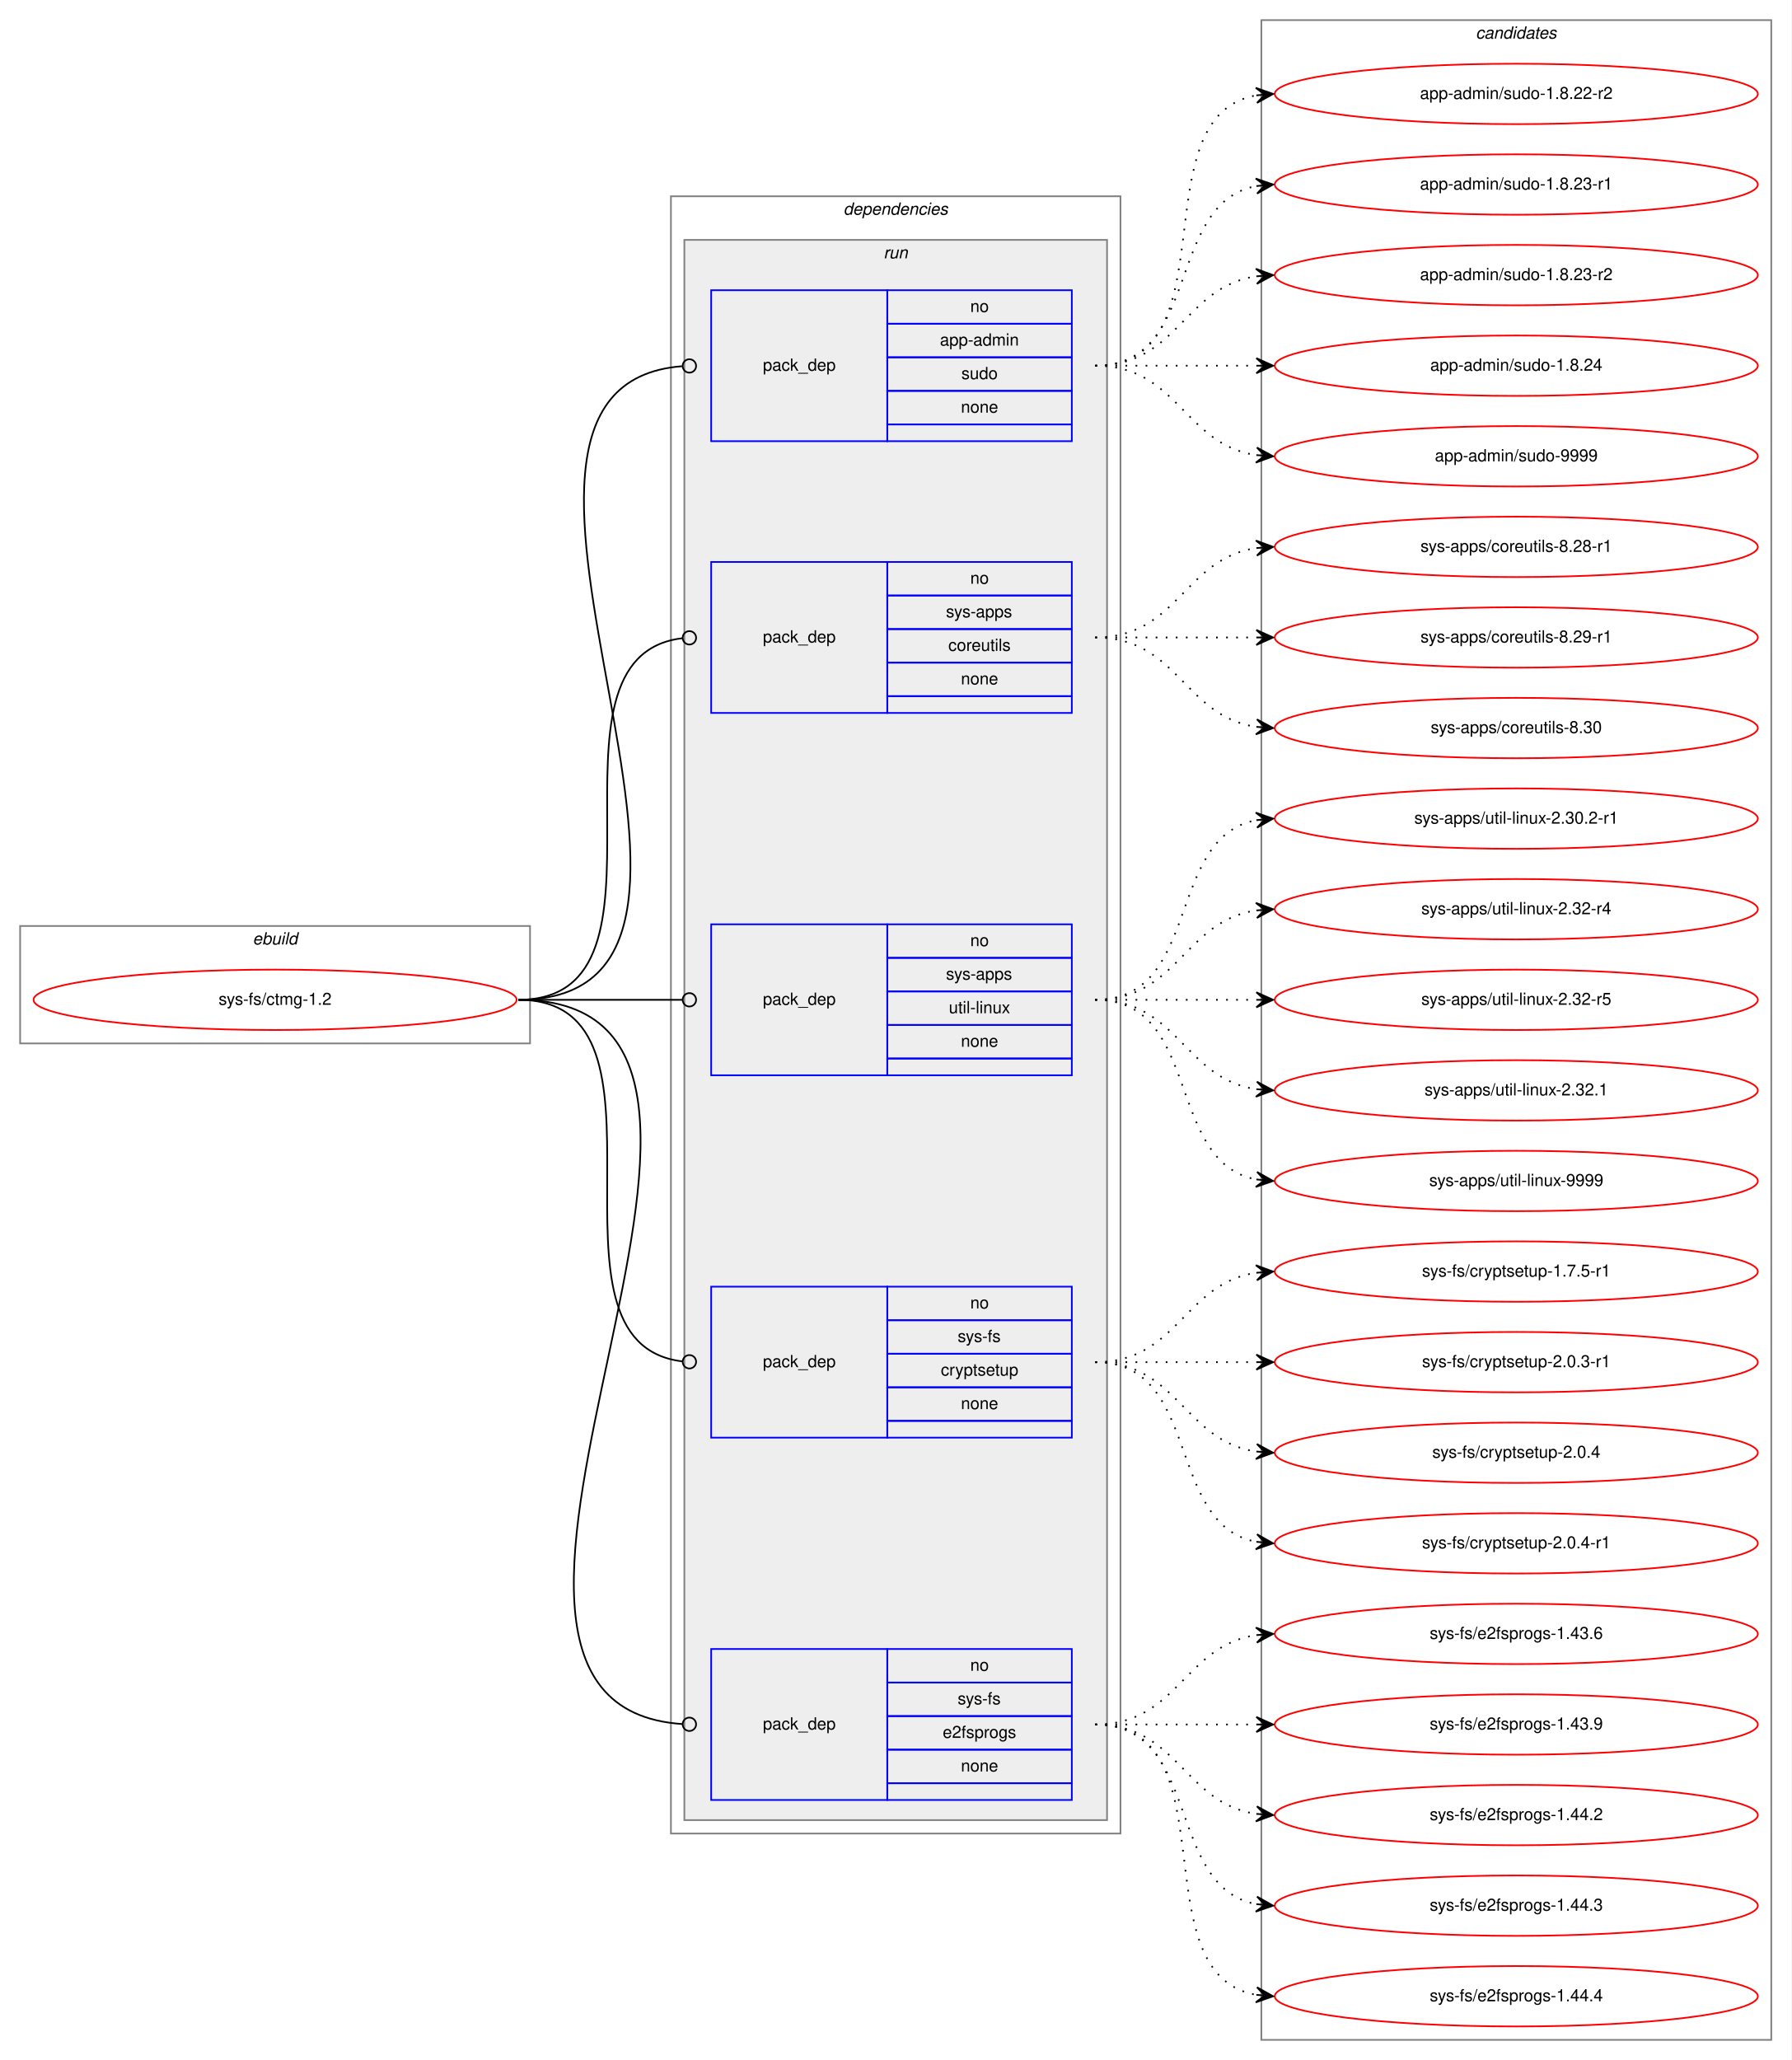
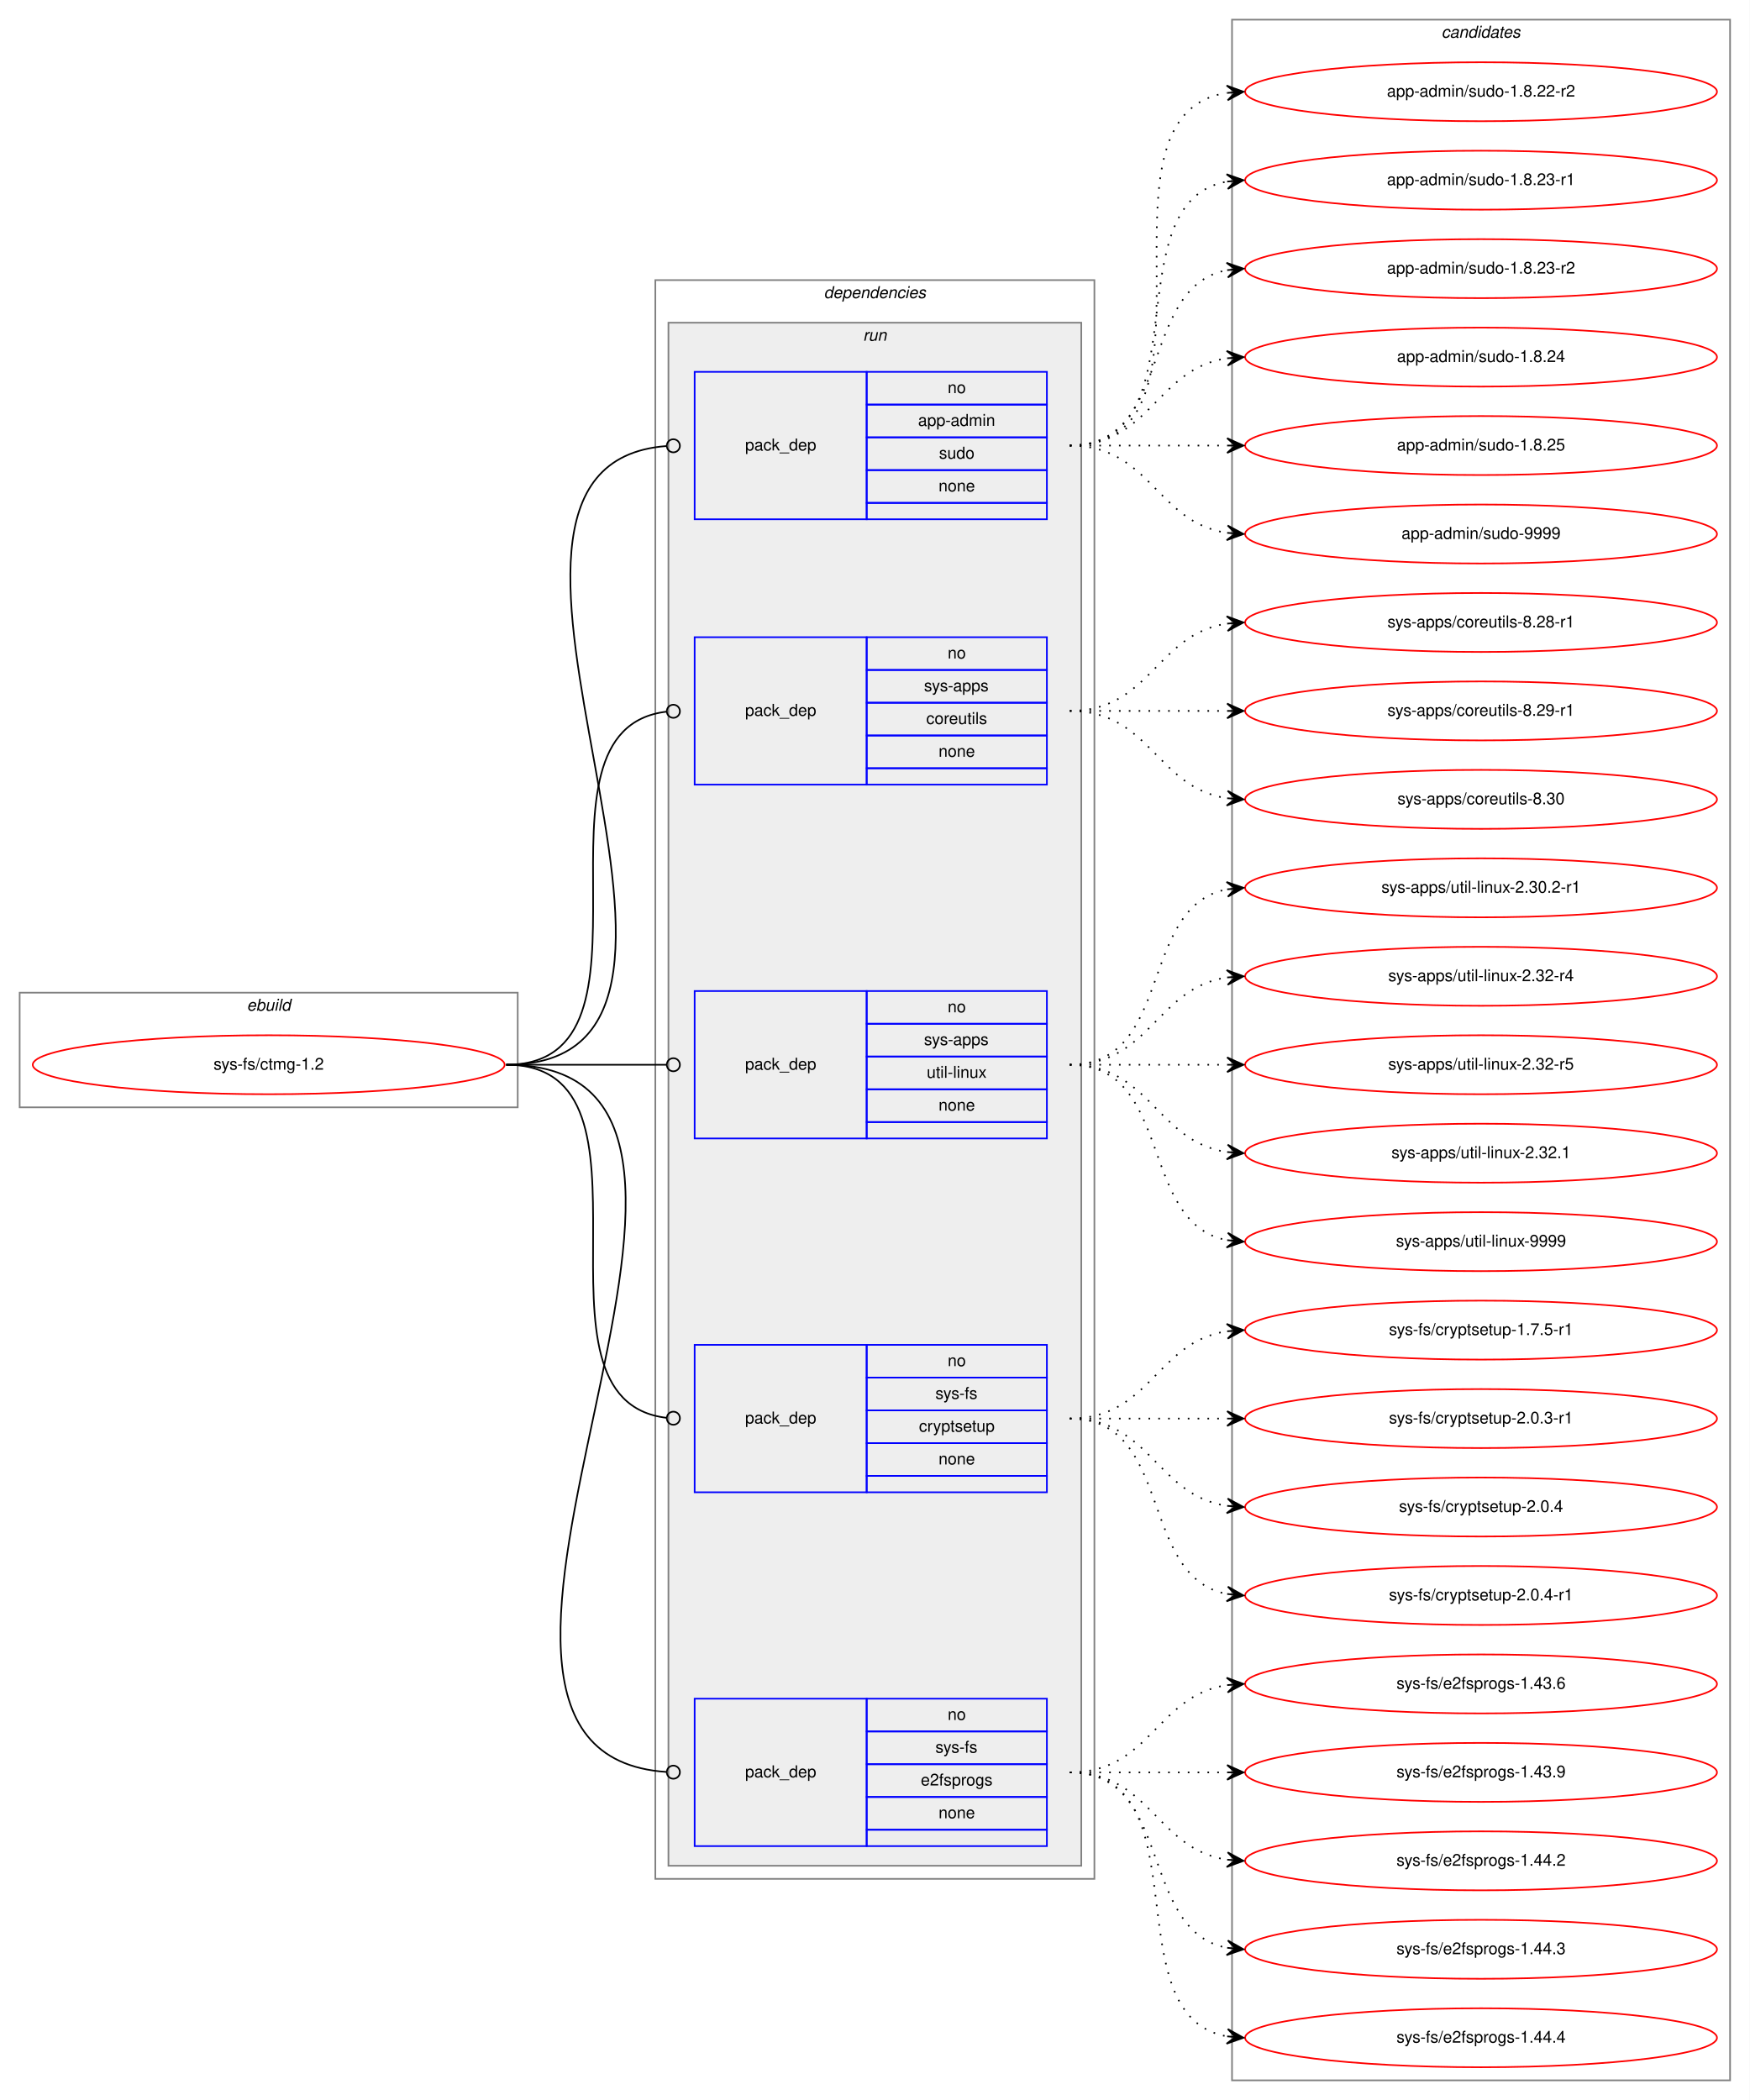
- <svg xmlns="http://www.w3.org/2000/svg" xmlns:xlink="http://www.w3.org/1999/xlink" width="1068pt" height="1228pt" viewBox="0.00 0.00 1068.00 1228.00">
-   <g id="graph0" class="graph" transform="scale(1 1) rotate(0) translate(4 1224)">
-     <polygon fill="white" stroke="transparent" points="-4,4 -4,-1224 1064,-1224 1064,4 -4,4" />
+ <svg xmlns="http://www.w3.org/2000/svg" xmlns:xlink="http://www.w3.org/1999/xlink" width="1068pt" height="1282pt" viewBox="0.00 0.00 1068.00 1282.00">
+   <g id="graph0" class="graph" transform="scale(1 1) rotate(0) translate(4 1278)">
+     <polygon fill="white" stroke="transparent" points="-4,4 -4,-1278 1064,-1278 1064,4 -4,4" />
    <g id="clust1" class="cluster">
      <polygon fill="none" stroke="gray" points="8,-602 8,-672 312,-672 312,-602 8,-602" />
      <text text-anchor="start" x="146.66" y="-661" font-family="Helvetica,sans-Serif" font-style="italic" font-size="10.00">ebuild</text>
    </g>
    <g id="clust2" class="cluster">
      <polygon fill="none" stroke="gray" points="396,-131 396,-1107 664,-1107 664,-131 396,-131" />
      <text text-anchor="start" x="498.86" y="-1096" font-family="Helvetica,sans-Serif" font-style="italic" font-size="10.00">dependencies</text>
    </g>
    <g id="clust5" class="cluster">
      <polygon fill="#eeeeee" stroke="gray" points="404,-139 404,-1081 656,-1081 656,-139 404,-139" />
      <text text-anchor="start" x="522.77" y="-1070" font-family="Helvetica,sans-Serif" font-style="italic" font-size="10.00">run</text>
    </g>
    <g id="clust11" class="cluster">
-       <polygon fill="none" stroke="gray" points="748,-8 748,-1212 1052,-1212 1052,-8 748,-8" />
-       <text text-anchor="start" x="875.82" y="-1201" font-family="Helvetica,sans-Serif" font-style="italic" font-size="10.00">candidates</text>
+       <polygon fill="none" stroke="gray" points="748,-8 748,-1266 1052,-1266 1052,-8 748,-8" />
+       <text text-anchor="start" x="875.82" y="-1255" font-family="Helvetica,sans-Serif" font-style="italic" font-size="10.00">candidates</text>
    </g>
    <g id="node1" class="node">
      <g id="a_node1">
        <a xlink:href="../sys-fs/ctmg-1.2.svg" xlink:title="sys-fs/ctmg-1.2">
          <ellipse fill="none" stroke="red" cx="160" cy="-628" rx="144" ry="18" />
          <text text-anchor="middle" x="160" y="-625" font-family="Helvetica,sans-Serif" font-size="10.00">sys-fs/ctmg-1.2</text>
        </a>
      </g>
    </g>
    <g id="node2" class="node">
      <polygon fill="none" stroke="blue" points="420,-961 420,-1051 525,-1051 525,-961 420,-961" />
      <text text-anchor="start" x="450.82" y="-1003" font-family="Helvetica,sans-Serif" font-size="10.00">pack_dep</text>
      <polygon fill="none" stroke="blue" points="525,-1031 525,-1051 635,-1051 635,-1031 525,-1031" />
      <text text-anchor="start" x="574.44" y="-1038" font-family="Helvetica,sans-Serif" font-size="10.00">no</text>
      <polygon fill="none" stroke="blue" points="525,-1011 525,-1031 635,-1031 635,-1011 525,-1011" />
      <text text-anchor="start" x="556.37" y="-1018" font-family="Helvetica,sans-Serif" font-size="10.00">app-admin</text>
      <polygon fill="none" stroke="blue" points="525,-991 525,-1011 635,-1011 635,-991 525,-991" />
      <text text-anchor="start" x="569.16" y="-998" font-family="Helvetica,sans-Serif" font-size="10.00">sudo</text>
      <polygon fill="none" stroke="blue" points="525,-971 525,-991 635,-991 635,-971 525,-971" />
      <text text-anchor="start" x="568.88" y="-978" font-family="Helvetica,sans-Serif" font-size="10.00">none</text>
      <polygon fill="none" stroke="blue" points="525,-961 525,-971 635,-971 635,-961 525,-961" />
    </g>
    <g id="edge1" class="edge">
      <path fill="none" stroke="black" d="M305,-628C476.58,-628 244.47,-993.55 402.65,-1005.69" />
      <ellipse fill="none" stroke="black" cx="407" cy="-1005.85" rx="4" ry="4" />
    </g>
    <g id="node3" class="node">
      <polygon fill="none" stroke="blue" points="420,-799 420,-889 525,-889 525,-799 420,-799" />
      <text text-anchor="start" x="450.82" y="-841" font-family="Helvetica,sans-Serif" font-size="10.00">pack_dep</text>
      <polygon fill="none" stroke="blue" points="525,-869 525,-889 635,-889 635,-869 525,-869" />
      <text text-anchor="start" x="574.44" y="-876" font-family="Helvetica,sans-Serif" font-size="10.00">no</text>
      <polygon fill="none" stroke="blue" points="525,-849 525,-869 635,-869 635,-849 525,-849" />
      <text text-anchor="start" x="559.99" y="-856" font-family="Helvetica,sans-Serif" font-size="10.00">sys-apps</text>
      <polygon fill="none" stroke="blue" points="525,-829 525,-849 635,-849 635,-829 525,-829" />
      <text text-anchor="start" x="561.38" y="-836" font-family="Helvetica,sans-Serif" font-size="10.00">coreutils</text>
      <polygon fill="none" stroke="blue" points="525,-809 525,-829 635,-829 635,-809 525,-809" />
      <text text-anchor="start" x="568.88" y="-816" font-family="Helvetica,sans-Serif" font-size="10.00">none</text>
      <polygon fill="none" stroke="blue" points="525,-799 525,-809 635,-809 635,-799 525,-799" />
    </g>
    <g id="edge2" class="edge">
      <path fill="none" stroke="black" d="M305,-628C409.12,-628 309.6,-832.76 402.98,-843.56" />
      <ellipse fill="none" stroke="black" cx="407.01" cy="-843.78" rx="4" ry="4" />
    </g>
    <g id="node4" class="node">
      <polygon fill="none" stroke="blue" points="420,-583 420,-673 525,-673 525,-583 420,-583" />
      <text text-anchor="start" x="450.82" y="-625" font-family="Helvetica,sans-Serif" font-size="10.00">pack_dep</text>
      <polygon fill="none" stroke="blue" points="525,-653 525,-673 635,-673 635,-653 525,-653" />
      <text text-anchor="start" x="574.44" y="-660" font-family="Helvetica,sans-Serif" font-size="10.00">no</text>
      <polygon fill="none" stroke="blue" points="525,-633 525,-653 635,-653 635,-633 525,-633" />
      <text text-anchor="start" x="559.99" y="-640" font-family="Helvetica,sans-Serif" font-size="10.00">sys-apps</text>
      <polygon fill="none" stroke="blue" points="525,-613 525,-633 635,-633 635,-613 525,-613" />
      <text text-anchor="start" x="561.66" y="-620" font-family="Helvetica,sans-Serif" font-size="10.00">util-linux</text>
      <polygon fill="none" stroke="blue" points="525,-593 525,-613 635,-613 635,-593 525,-593" />
      <text text-anchor="start" x="568.88" y="-600" font-family="Helvetica,sans-Serif" font-size="10.00">none</text>
      <polygon fill="none" stroke="blue" points="525,-583 525,-593 635,-593 635,-583 525,-583" />
    </g>
    <g id="edge3" class="edge">
      <path fill="none" stroke="black" d="M305,-628C349.26,-628 362.33,-628 402.82,-628" />
      <ellipse fill="none" stroke="black" cx="407" cy="-628" rx="4" ry="4" />
    </g>
    <g id="node5" class="node">
      <polygon fill="none" stroke="blue" points="420,-367 420,-457 525,-457 525,-367 420,-367" />
      <text text-anchor="start" x="450.82" y="-409" font-family="Helvetica,sans-Serif" font-size="10.00">pack_dep</text>
      <polygon fill="none" stroke="blue" points="525,-437 525,-457 635,-457 635,-437 525,-437" />
      <text text-anchor="start" x="574.44" y="-444" font-family="Helvetica,sans-Serif" font-size="10.00">no</text>
      <polygon fill="none" stroke="blue" points="525,-417 525,-437 635,-437 635,-417 525,-417" />
      <text text-anchor="start" x="566.95" y="-424" font-family="Helvetica,sans-Serif" font-size="10.00">sys-fs</text>
      <polygon fill="none" stroke="blue" points="525,-397 525,-417 635,-417 635,-397 525,-397" />
      <text text-anchor="start" x="556.93" y="-404" font-family="Helvetica,sans-Serif" font-size="10.00">cryptsetup</text>
      <polygon fill="none" stroke="blue" points="525,-377 525,-397 635,-397 635,-377 525,-377" />
      <text text-anchor="start" x="568.88" y="-384" font-family="Helvetica,sans-Serif" font-size="10.00">none</text>
      <polygon fill="none" stroke="blue" points="525,-367 525,-377 635,-377 635,-367 525,-367" />
    </g>
    <g id="edge4" class="edge">
      <path fill="none" stroke="black" d="M305,-628C409.12,-628 309.6,-423.24 402.98,-412.44" />
      <ellipse fill="none" stroke="black" cx="407.01" cy="-412.22" rx="4" ry="4" />
    </g>
    <g id="node6" class="node">
      <polygon fill="none" stroke="blue" points="420,-151 420,-241 525,-241 525,-151 420,-151" />
      <text text-anchor="start" x="450.82" y="-193" font-family="Helvetica,sans-Serif" font-size="10.00">pack_dep</text>
      <polygon fill="none" stroke="blue" points="525,-221 525,-241 635,-241 635,-221 525,-221" />
      <text text-anchor="start" x="574.44" y="-228" font-family="Helvetica,sans-Serif" font-size="10.00">no</text>
      <polygon fill="none" stroke="blue" points="525,-201 525,-221 635,-221 635,-201 525,-201" />
      <text text-anchor="start" x="566.95" y="-208" font-family="Helvetica,sans-Serif" font-size="10.00">sys-fs</text>
      <polygon fill="none" stroke="blue" points="525,-181 525,-201 635,-201 635,-181 525,-181" />
      <text text-anchor="start" x="558.04" y="-188" font-family="Helvetica,sans-Serif" font-size="10.00">e2fsprogs</text>
      <polygon fill="none" stroke="blue" points="525,-161 525,-181 635,-181 635,-161 525,-161" />
      <text text-anchor="start" x="568.88" y="-168" font-family="Helvetica,sans-Serif" font-size="10.00">none</text>
      <polygon fill="none" stroke="blue" points="525,-151 525,-161 635,-161 635,-151 525,-151" />
    </g>
    <g id="edge5" class="edge">
      <path fill="none" stroke="black" d="M305,-628C499.9,-628 221.4,-208.15 402.89,-196.26" />
      <ellipse fill="none" stroke="black" cx="407" cy="-196.13" rx="4" ry="4" />
    </g>
    <g id="node7" class="node">
      <g id="a_node7">
        <a xlink:href="../app-admin/sudo-1.8.22-r2.svg" xlink:title="app-admin/sudo-1.8.22-r2">
-           <ellipse fill="none" stroke="red" cx="900" cy="-1168" rx="144" ry="18" />
-           <text text-anchor="middle" x="900" y="-1165" font-family="Helvetica,sans-Serif" font-size="10.00">app-admin/sudo-1.8.22-r2</text>
+           <ellipse fill="none" stroke="red" cx="900" cy="-1222" rx="144" ry="18" />
+           <text text-anchor="middle" x="900" y="-1219" font-family="Helvetica,sans-Serif" font-size="10.00">app-admin/sudo-1.8.22-r2</text>
        </a>
      </g>
    </g>
    <g id="edge6" class="edge">
-       <path fill="none" stroke="black" stroke-dasharray="1,5" d="M649,-1006C731.35,-1006 674.36,-1154.38 744.73,-1167.13" />
-       <polygon fill="black" stroke="black" points="755,-1168 744.66,-1171.64 750.02,-1167.58 745.04,-1167.15 745.04,-1167.15 745.04,-1167.15 750.02,-1167.58 745.42,-1162.67 755,-1168 755,-1168" />
+       <path fill="none" stroke="black" stroke-dasharray="1,5" d="M649,-1006C752.28,-1006 655.19,-1207.49 744.77,-1221.26" />
+       <polygon fill="black" stroke="black" points="755,-1222 744.7,-1225.77 750.01,-1221.64 745.03,-1221.28 745.03,-1221.28 745.03,-1221.28 750.01,-1221.64 745.35,-1216.79 755,-1222 755,-1222" />
    </g>
    <g id="node8" class="node">
      <g id="a_node8">
        <a xlink:href="../app-admin/sudo-1.8.23-r1.svg" xlink:title="app-admin/sudo-1.8.23-r1">
-           <ellipse fill="none" stroke="red" cx="900" cy="-1114" rx="144" ry="18" />
-           <text text-anchor="middle" x="900" y="-1111" font-family="Helvetica,sans-Serif" font-size="10.00">app-admin/sudo-1.8.23-r1</text>
+           <ellipse fill="none" stroke="red" cx="900" cy="-1168" rx="144" ry="18" />
+           <text text-anchor="middle" x="900" y="-1165" font-family="Helvetica,sans-Serif" font-size="10.00">app-admin/sudo-1.8.23-r1</text>
        </a>
      </g>
    </g>
    <g id="edge7" class="edge">
-       <path fill="none" stroke="black" stroke-dasharray="1,5" d="M649,-1006C712.58,-1006 690.58,-1102.51 744.79,-1113.07" />
-       <polygon fill="black" stroke="black" points="755,-1114 744.63,-1117.57 750.02,-1113.54 745.04,-1113.09 745.04,-1113.09 745.04,-1113.09 750.02,-1113.54 745.45,-1108.61 755,-1114 755,-1114" />
+       <path fill="none" stroke="black" stroke-dasharray="1,5" d="M649,-1006C731.35,-1006 674.36,-1154.38 744.73,-1167.13" />
+       <polygon fill="black" stroke="black" points="755,-1168 744.66,-1171.64 750.02,-1167.58 745.04,-1167.15 745.04,-1167.15 745.04,-1167.15 750.02,-1167.58 745.42,-1162.67 755,-1168 755,-1168" />
    </g>
    <g id="node9" class="node">
      <g id="a_node9">
        <a xlink:href="../app-admin/sudo-1.8.23-r2.svg" xlink:title="app-admin/sudo-1.8.23-r2">
-           <ellipse fill="none" stroke="red" cx="900" cy="-1060" rx="144" ry="18" />
-           <text text-anchor="middle" x="900" y="-1057" font-family="Helvetica,sans-Serif" font-size="10.00">app-admin/sudo-1.8.23-r2</text>
+           <ellipse fill="none" stroke="red" cx="900" cy="-1114" rx="144" ry="18" />
+           <text text-anchor="middle" x="900" y="-1111" font-family="Helvetica,sans-Serif" font-size="10.00">app-admin/sudo-1.8.23-r2</text>
        </a>
      </g>
    </g>
    <g id="edge8" class="edge">
-       <path fill="none" stroke="black" stroke-dasharray="1,5" d="M649,-1006C698.26,-1006 701.85,-1052.87 744.86,-1059.28" />
-       <polygon fill="black" stroke="black" points="755,-1060 744.71,-1063.78 750.01,-1059.64 745.03,-1059.29 745.03,-1059.29 745.03,-1059.29 750.01,-1059.64 745.35,-1054.8 755,-1060 755,-1060" />
+       <path fill="none" stroke="black" stroke-dasharray="1,5" d="M649,-1006C712.58,-1006 690.58,-1102.51 744.79,-1113.07" />
+       <polygon fill="black" stroke="black" points="755,-1114 744.63,-1117.57 750.02,-1113.54 745.04,-1113.09 745.04,-1113.09 745.04,-1113.09 750.02,-1113.54 745.45,-1108.61 755,-1114 755,-1114" />
    </g>
    <g id="node10" class="node">
      <g id="a_node10">
        <a xlink:href="../app-admin/sudo-1.8.24.svg" xlink:title="app-admin/sudo-1.8.24">
+           <ellipse fill="none" stroke="red" cx="900" cy="-1060" rx="144" ry="18" />
+           <text text-anchor="middle" x="900" y="-1057" font-family="Helvetica,sans-Serif" font-size="10.00">app-admin/sudo-1.8.24</text>
+         </a>
+       </g>
+     </g>
+     <g id="edge9" class="edge">
+       <path fill="none" stroke="black" stroke-dasharray="1,5" d="M649,-1006C698.26,-1006 701.85,-1052.87 744.86,-1059.28" />
+       <polygon fill="black" stroke="black" points="755,-1060 744.71,-1063.78 750.01,-1059.64 745.03,-1059.29 745.03,-1059.29 745.03,-1059.29 750.01,-1059.64 745.35,-1054.8 755,-1060 755,-1060" />
+     </g>
+     <g id="node11" class="node">
+       <g id="a_node11">
+         <a xlink:href="../app-admin/sudo-1.8.25.svg" xlink:title="app-admin/sudo-1.8.25">
          <ellipse fill="none" stroke="red" cx="900" cy="-1006" rx="144" ry="18" />
-           <text text-anchor="middle" x="900" y="-1003" font-family="Helvetica,sans-Serif" font-size="10.00">app-admin/sudo-1.8.24</text>
-         </a>
-       </g>
-     </g>
-     <g id="edge9" class="edge">
+           <text text-anchor="middle" x="900" y="-1003" font-family="Helvetica,sans-Serif" font-size="10.00">app-admin/sudo-1.8.25</text>
+         </a>
+       </g>
+     </g>
+     <g id="edge10" class="edge">
      <path fill="none" stroke="black" stroke-dasharray="1,5" d="M649,-1006C692.43,-1006 705.83,-1006 744.57,-1006" />
      <polygon fill="black" stroke="black" points="755,-1006 745,-1010.5 750,-1006 745,-1006 745,-1006 745,-1006 750,-1006 745,-1001.5 755,-1006 755,-1006" />
    </g>
-     <g id="node11" class="node">
-       <g id="a_node11">
+     <g id="node12" class="node">
+       <g id="a_node12">
        <a xlink:href="../app-admin/sudo-9999.svg" xlink:title="app-admin/sudo-9999">
          <ellipse fill="none" stroke="red" cx="900" cy="-952" rx="144" ry="18" />
          <text text-anchor="middle" x="900" y="-949" font-family="Helvetica,sans-Serif" font-size="10.00">app-admin/sudo-9999</text>
        </a>
      </g>
    </g>
-     <g id="edge10" class="edge">
+     <g id="edge11" class="edge">
      <path fill="none" stroke="black" stroke-dasharray="1,5" d="M649,-1006C698.26,-1006 701.85,-959.13 744.86,-952.72" />
      <polygon fill="black" stroke="black" points="755,-952 745.35,-957.2 750.01,-952.36 745.03,-952.71 745.03,-952.71 745.03,-952.71 750.01,-952.36 744.71,-948.22 755,-952 755,-952" />
    </g>
-     <g id="node12" class="node">
-       <g id="a_node12">
+     <g id="node13" class="node">
+       <g id="a_node13">
        <a xlink:href="../sys-apps/coreutils-8.28-r1.svg" xlink:title="sys-apps/coreutils-8.28-r1">
          <ellipse fill="none" stroke="red" cx="900" cy="-898" rx="144" ry="18" />
          <text text-anchor="middle" x="900" y="-895" font-family="Helvetica,sans-Serif" font-size="10.00">sys-apps/coreutils-8.28-r1</text>
        </a>
      </g>
    </g>
-     <g id="edge11" class="edge">
+     <g id="edge12" class="edge">
      <path fill="none" stroke="black" stroke-dasharray="1,5" d="M649,-844C698.26,-844 701.85,-890.87 744.86,-897.28" />
      <polygon fill="black" stroke="black" points="755,-898 744.71,-901.78 750.01,-897.64 745.03,-897.29 745.03,-897.29 745.03,-897.29 750.01,-897.64 745.35,-892.8 755,-898 755,-898" />
    </g>
-     <g id="node13" class="node">
-       <g id="a_node13">
+     <g id="node14" class="node">
+       <g id="a_node14">
        <a xlink:href="../sys-apps/coreutils-8.29-r1.svg" xlink:title="sys-apps/coreutils-8.29-r1">
          <ellipse fill="none" stroke="red" cx="900" cy="-844" rx="144" ry="18" />
          <text text-anchor="middle" x="900" y="-841" font-family="Helvetica,sans-Serif" font-size="10.00">sys-apps/coreutils-8.29-r1</text>
        </a>
      </g>
    </g>
-     <g id="edge12" class="edge">
+     <g id="edge13" class="edge">
      <path fill="none" stroke="black" stroke-dasharray="1,5" d="M649,-844C692.43,-844 705.83,-844 744.57,-844" />
      <polygon fill="black" stroke="black" points="755,-844 745,-848.5 750,-844 745,-844 745,-844 745,-844 750,-844 745,-839.5 755,-844 755,-844" />
    </g>
-     <g id="node14" class="node">
-       <g id="a_node14">
+     <g id="node15" class="node">
+       <g id="a_node15">
        <a xlink:href="../sys-apps/coreutils-8.30.svg" xlink:title="sys-apps/coreutils-8.30">
          <ellipse fill="none" stroke="red" cx="900" cy="-790" rx="144" ry="18" />
          <text text-anchor="middle" x="900" y="-787" font-family="Helvetica,sans-Serif" font-size="10.00">sys-apps/coreutils-8.30</text>
        </a>
      </g>
    </g>
-     <g id="edge13" class="edge">
+     <g id="edge14" class="edge">
      <path fill="none" stroke="black" stroke-dasharray="1,5" d="M649,-844C698.26,-844 701.85,-797.13 744.86,-790.72" />
      <polygon fill="black" stroke="black" points="755,-790 745.35,-795.2 750.01,-790.36 745.03,-790.71 745.03,-790.71 745.03,-790.71 750.01,-790.36 744.71,-786.22 755,-790 755,-790" />
    </g>
-     <g id="node15" class="node">
-       <g id="a_node15">
+     <g id="node16" class="node">
+       <g id="a_node16">
        <a xlink:href="../sys-apps/util-linux-2.30.2-r1.svg" xlink:title="sys-apps/util-linux-2.30.2-r1">
          <ellipse fill="none" stroke="red" cx="900" cy="-736" rx="144" ry="18" />
          <text text-anchor="middle" x="900" y="-733" font-family="Helvetica,sans-Serif" font-size="10.00">sys-apps/util-linux-2.30.2-r1</text>
        </a>
      </g>
    </g>
-     <g id="edge14" class="edge">
+     <g id="edge15" class="edge">
      <path fill="none" stroke="black" stroke-dasharray="1,5" d="M649,-628C712.58,-628 690.58,-724.51 744.79,-735.07" />
      <polygon fill="black" stroke="black" points="755,-736 744.63,-739.57 750.02,-735.54 745.04,-735.09 745.04,-735.09 745.04,-735.09 750.02,-735.54 745.45,-730.61 755,-736 755,-736" />
    </g>
-     <g id="node16" class="node">
-       <g id="a_node16">
+     <g id="node17" class="node">
+       <g id="a_node17">
        <a xlink:href="../sys-apps/util-linux-2.32-r4.svg" xlink:title="sys-apps/util-linux-2.32-r4">
          <ellipse fill="none" stroke="red" cx="900" cy="-682" rx="144" ry="18" />
          <text text-anchor="middle" x="900" y="-679" font-family="Helvetica,sans-Serif" font-size="10.00">sys-apps/util-linux-2.32-r4</text>
        </a>
      </g>
    </g>
-     <g id="edge15" class="edge">
+     <g id="edge16" class="edge">
      <path fill="none" stroke="black" stroke-dasharray="1,5" d="M649,-628C698.26,-628 701.85,-674.87 744.86,-681.28" />
      <polygon fill="black" stroke="black" points="755,-682 744.71,-685.78 750.01,-681.64 745.03,-681.29 745.03,-681.29 745.03,-681.29 750.01,-681.64 745.35,-676.8 755,-682 755,-682" />
    </g>
-     <g id="node17" class="node">
-       <g id="a_node17">
+     <g id="node18" class="node">
+       <g id="a_node18">
        <a xlink:href="../sys-apps/util-linux-2.32-r5.svg" xlink:title="sys-apps/util-linux-2.32-r5">
          <ellipse fill="none" stroke="red" cx="900" cy="-628" rx="144" ry="18" />
          <text text-anchor="middle" x="900" y="-625" font-family="Helvetica,sans-Serif" font-size="10.00">sys-apps/util-linux-2.32-r5</text>
        </a>
      </g>
    </g>
-     <g id="edge16" class="edge">
+     <g id="edge17" class="edge">
      <path fill="none" stroke="black" stroke-dasharray="1,5" d="M649,-628C692.43,-628 705.83,-628 744.57,-628" />
      <polygon fill="black" stroke="black" points="755,-628 745,-632.5 750,-628 745,-628 745,-628 745,-628 750,-628 745,-623.5 755,-628 755,-628" />
    </g>
-     <g id="node18" class="node">
-       <g id="a_node18">
+     <g id="node19" class="node">
+       <g id="a_node19">
        <a xlink:href="../sys-apps/util-linux-2.32.1.svg" xlink:title="sys-apps/util-linux-2.32.1">
          <ellipse fill="none" stroke="red" cx="900" cy="-574" rx="144" ry="18" />
          <text text-anchor="middle" x="900" y="-571" font-family="Helvetica,sans-Serif" font-size="10.00">sys-apps/util-linux-2.32.1</text>
        </a>
      </g>
    </g>
-     <g id="edge17" class="edge">
+     <g id="edge18" class="edge">
      <path fill="none" stroke="black" stroke-dasharray="1,5" d="M649,-628C698.26,-628 701.85,-581.13 744.86,-574.72" />
      <polygon fill="black" stroke="black" points="755,-574 745.35,-579.2 750.01,-574.36 745.03,-574.71 745.03,-574.71 745.03,-574.71 750.01,-574.36 744.71,-570.22 755,-574 755,-574" />
    </g>
-     <g id="node19" class="node">
-       <g id="a_node19">
+     <g id="node20" class="node">
+       <g id="a_node20">
        <a xlink:href="../sys-apps/util-linux-9999.svg" xlink:title="sys-apps/util-linux-9999">
          <ellipse fill="none" stroke="red" cx="900" cy="-520" rx="144" ry="18" />
          <text text-anchor="middle" x="900" y="-517" font-family="Helvetica,sans-Serif" font-size="10.00">sys-apps/util-linux-9999</text>
        </a>
      </g>
    </g>
-     <g id="edge18" class="edge">
+     <g id="edge19" class="edge">
      <path fill="none" stroke="black" stroke-dasharray="1,5" d="M649,-628C712.58,-628 690.58,-531.49 744.79,-520.93" />
      <polygon fill="black" stroke="black" points="755,-520 745.45,-525.39 750.02,-520.46 745.04,-520.91 745.04,-520.91 745.04,-520.91 750.02,-520.46 744.63,-516.43 755,-520 755,-520" />
    </g>
-     <g id="node20" class="node">
-       <g id="a_node20">
+     <g id="node21" class="node">
+       <g id="a_node21">
        <a xlink:href="../sys-fs/cryptsetup-1.7.5-r1.svg" xlink:title="sys-fs/cryptsetup-1.7.5-r1">
          <ellipse fill="none" stroke="red" cx="900" cy="-466" rx="144" ry="18" />
          <text text-anchor="middle" x="900" y="-463" font-family="Helvetica,sans-Serif" font-size="10.00">sys-fs/cryptsetup-1.7.5-r1</text>
        </a>
      </g>
    </g>
-     <g id="edge19" class="edge">
+     <g id="edge20" class="edge">
      <path fill="none" stroke="black" stroke-dasharray="1,5" d="M649,-412C698.26,-412 701.85,-458.87 744.86,-465.28" />
      <polygon fill="black" stroke="black" points="755,-466 744.71,-469.78 750.01,-465.64 745.03,-465.29 745.03,-465.29 745.03,-465.29 750.01,-465.64 745.35,-460.8 755,-466 755,-466" />
    </g>
-     <g id="node21" class="node">
-       <g id="a_node21">
+     <g id="node22" class="node">
+       <g id="a_node22">
        <a xlink:href="../sys-fs/cryptsetup-2.0.3-r1.svg" xlink:title="sys-fs/cryptsetup-2.0.3-r1">
          <ellipse fill="none" stroke="red" cx="900" cy="-412" rx="144" ry="18" />
          <text text-anchor="middle" x="900" y="-409" font-family="Helvetica,sans-Serif" font-size="10.00">sys-fs/cryptsetup-2.0.3-r1</text>
        </a>
      </g>
    </g>
-     <g id="edge20" class="edge">
+     <g id="edge21" class="edge">
      <path fill="none" stroke="black" stroke-dasharray="1,5" d="M649,-412C692.43,-412 705.83,-412 744.57,-412" />
      <polygon fill="black" stroke="black" points="755,-412 745,-416.5 750,-412 745,-412 745,-412 745,-412 750,-412 745,-407.5 755,-412 755,-412" />
    </g>
-     <g id="node22" class="node">
-       <g id="a_node22">
+     <g id="node23" class="node">
+       <g id="a_node23">
        <a xlink:href="../sys-fs/cryptsetup-2.0.4.svg" xlink:title="sys-fs/cryptsetup-2.0.4">
          <ellipse fill="none" stroke="red" cx="900" cy="-358" rx="144" ry="18" />
          <text text-anchor="middle" x="900" y="-355" font-family="Helvetica,sans-Serif" font-size="10.00">sys-fs/cryptsetup-2.0.4</text>
        </a>
      </g>
    </g>
-     <g id="edge21" class="edge">
+     <g id="edge22" class="edge">
      <path fill="none" stroke="black" stroke-dasharray="1,5" d="M649,-412C698.26,-412 701.85,-365.13 744.86,-358.72" />
      <polygon fill="black" stroke="black" points="755,-358 745.35,-363.2 750.01,-358.36 745.03,-358.71 745.03,-358.71 745.03,-358.71 750.01,-358.36 744.71,-354.22 755,-358 755,-358" />
    </g>
-     <g id="node23" class="node">
-       <g id="a_node23">
+     <g id="node24" class="node">
+       <g id="a_node24">
        <a xlink:href="../sys-fs/cryptsetup-2.0.4-r1.svg" xlink:title="sys-fs/cryptsetup-2.0.4-r1">
          <ellipse fill="none" stroke="red" cx="900" cy="-304" rx="144" ry="18" />
          <text text-anchor="middle" x="900" y="-301" font-family="Helvetica,sans-Serif" font-size="10.00">sys-fs/cryptsetup-2.0.4-r1</text>
        </a>
      </g>
    </g>
-     <g id="edge22" class="edge">
+     <g id="edge23" class="edge">
      <path fill="none" stroke="black" stroke-dasharray="1,5" d="M649,-412C712.58,-412 690.58,-315.49 744.79,-304.93" />
      <polygon fill="black" stroke="black" points="755,-304 745.45,-309.39 750.02,-304.46 745.04,-304.91 745.04,-304.91 745.04,-304.91 750.02,-304.46 744.63,-300.43 755,-304 755,-304" />
    </g>
-     <g id="node24" class="node">
-       <g id="a_node24">
+     <g id="node25" class="node">
+       <g id="a_node25">
        <a xlink:href="../sys-fs/e2fsprogs-1.43.6.svg" xlink:title="sys-fs/e2fsprogs-1.43.6">
          <ellipse fill="none" stroke="red" cx="900" cy="-250" rx="144" ry="18" />
          <text text-anchor="middle" x="900" y="-247" font-family="Helvetica,sans-Serif" font-size="10.00">sys-fs/e2fsprogs-1.43.6</text>
        </a>
      </g>
    </g>
-     <g id="edge23" class="edge">
+     <g id="edge24" class="edge">
      <path fill="none" stroke="black" stroke-dasharray="1,5" d="M649,-196C698.26,-196 701.85,-242.87 744.86,-249.28" />
      <polygon fill="black" stroke="black" points="755,-250 744.71,-253.78 750.01,-249.64 745.03,-249.29 745.03,-249.29 745.03,-249.29 750.01,-249.64 745.35,-244.8 755,-250 755,-250" />
    </g>
-     <g id="node25" class="node">
-       <g id="a_node25">
+     <g id="node26" class="node">
+       <g id="a_node26">
        <a xlink:href="../sys-fs/e2fsprogs-1.43.9.svg" xlink:title="sys-fs/e2fsprogs-1.43.9">
          <ellipse fill="none" stroke="red" cx="900" cy="-196" rx="144" ry="18" />
          <text text-anchor="middle" x="900" y="-193" font-family="Helvetica,sans-Serif" font-size="10.00">sys-fs/e2fsprogs-1.43.9</text>
        </a>
      </g>
    </g>
-     <g id="edge24" class="edge">
+     <g id="edge25" class="edge">
      <path fill="none" stroke="black" stroke-dasharray="1,5" d="M649,-196C692.43,-196 705.83,-196 744.57,-196" />
      <polygon fill="black" stroke="black" points="755,-196 745,-200.5 750,-196 745,-196 745,-196 745,-196 750,-196 745,-191.5 755,-196 755,-196" />
    </g>
-     <g id="node26" class="node">
-       <g id="a_node26">
+     <g id="node27" class="node">
+       <g id="a_node27">
        <a xlink:href="../sys-fs/e2fsprogs-1.44.2.svg" xlink:title="sys-fs/e2fsprogs-1.44.2">
          <ellipse fill="none" stroke="red" cx="900" cy="-142" rx="144" ry="18" />
          <text text-anchor="middle" x="900" y="-139" font-family="Helvetica,sans-Serif" font-size="10.00">sys-fs/e2fsprogs-1.44.2</text>
        </a>
      </g>
    </g>
-     <g id="edge25" class="edge">
+     <g id="edge26" class="edge">
      <path fill="none" stroke="black" stroke-dasharray="1,5" d="M649,-196C698.26,-196 701.85,-149.13 744.86,-142.72" />
      <polygon fill="black" stroke="black" points="755,-142 745.35,-147.2 750.01,-142.36 745.03,-142.71 745.03,-142.71 745.03,-142.71 750.01,-142.36 744.71,-138.22 755,-142 755,-142" />
    </g>
-     <g id="node27" class="node">
-       <g id="a_node27">
+     <g id="node28" class="node">
+       <g id="a_node28">
        <a xlink:href="../sys-fs/e2fsprogs-1.44.3.svg" xlink:title="sys-fs/e2fsprogs-1.44.3">
          <ellipse fill="none" stroke="red" cx="900" cy="-88" rx="144" ry="18" />
          <text text-anchor="middle" x="900" y="-85" font-family="Helvetica,sans-Serif" font-size="10.00">sys-fs/e2fsprogs-1.44.3</text>
        </a>
      </g>
    </g>
-     <g id="edge26" class="edge">
+     <g id="edge27" class="edge">
      <path fill="none" stroke="black" stroke-dasharray="1,5" d="M649,-196C712.58,-196 690.58,-99.49 744.79,-88.93" />
      <polygon fill="black" stroke="black" points="755,-88 745.45,-93.39 750.02,-88.46 745.04,-88.91 745.04,-88.91 745.04,-88.91 750.02,-88.46 744.63,-84.43 755,-88 755,-88" />
    </g>
-     <g id="node28" class="node">
-       <g id="a_node28">
+     <g id="node29" class="node">
+       <g id="a_node29">
        <a xlink:href="../sys-fs/e2fsprogs-1.44.4.svg" xlink:title="sys-fs/e2fsprogs-1.44.4">
          <ellipse fill="none" stroke="red" cx="900" cy="-34" rx="144" ry="18" />
          <text text-anchor="middle" x="900" y="-31" font-family="Helvetica,sans-Serif" font-size="10.00">sys-fs/e2fsprogs-1.44.4</text>
        </a>
      </g>
    </g>
-     <g id="edge27" class="edge">
+     <g id="edge28" class="edge">
      <path fill="none" stroke="black" stroke-dasharray="1,5" d="M649,-196C731.35,-196 674.36,-47.62 744.73,-34.87" />
      <polygon fill="black" stroke="black" points="755,-34 745.42,-39.33 750.02,-34.42 745.04,-34.85 745.04,-34.85 745.04,-34.85 750.02,-34.42 744.66,-30.36 755,-34 755,-34" />
    </g>
  </g>
</svg>
